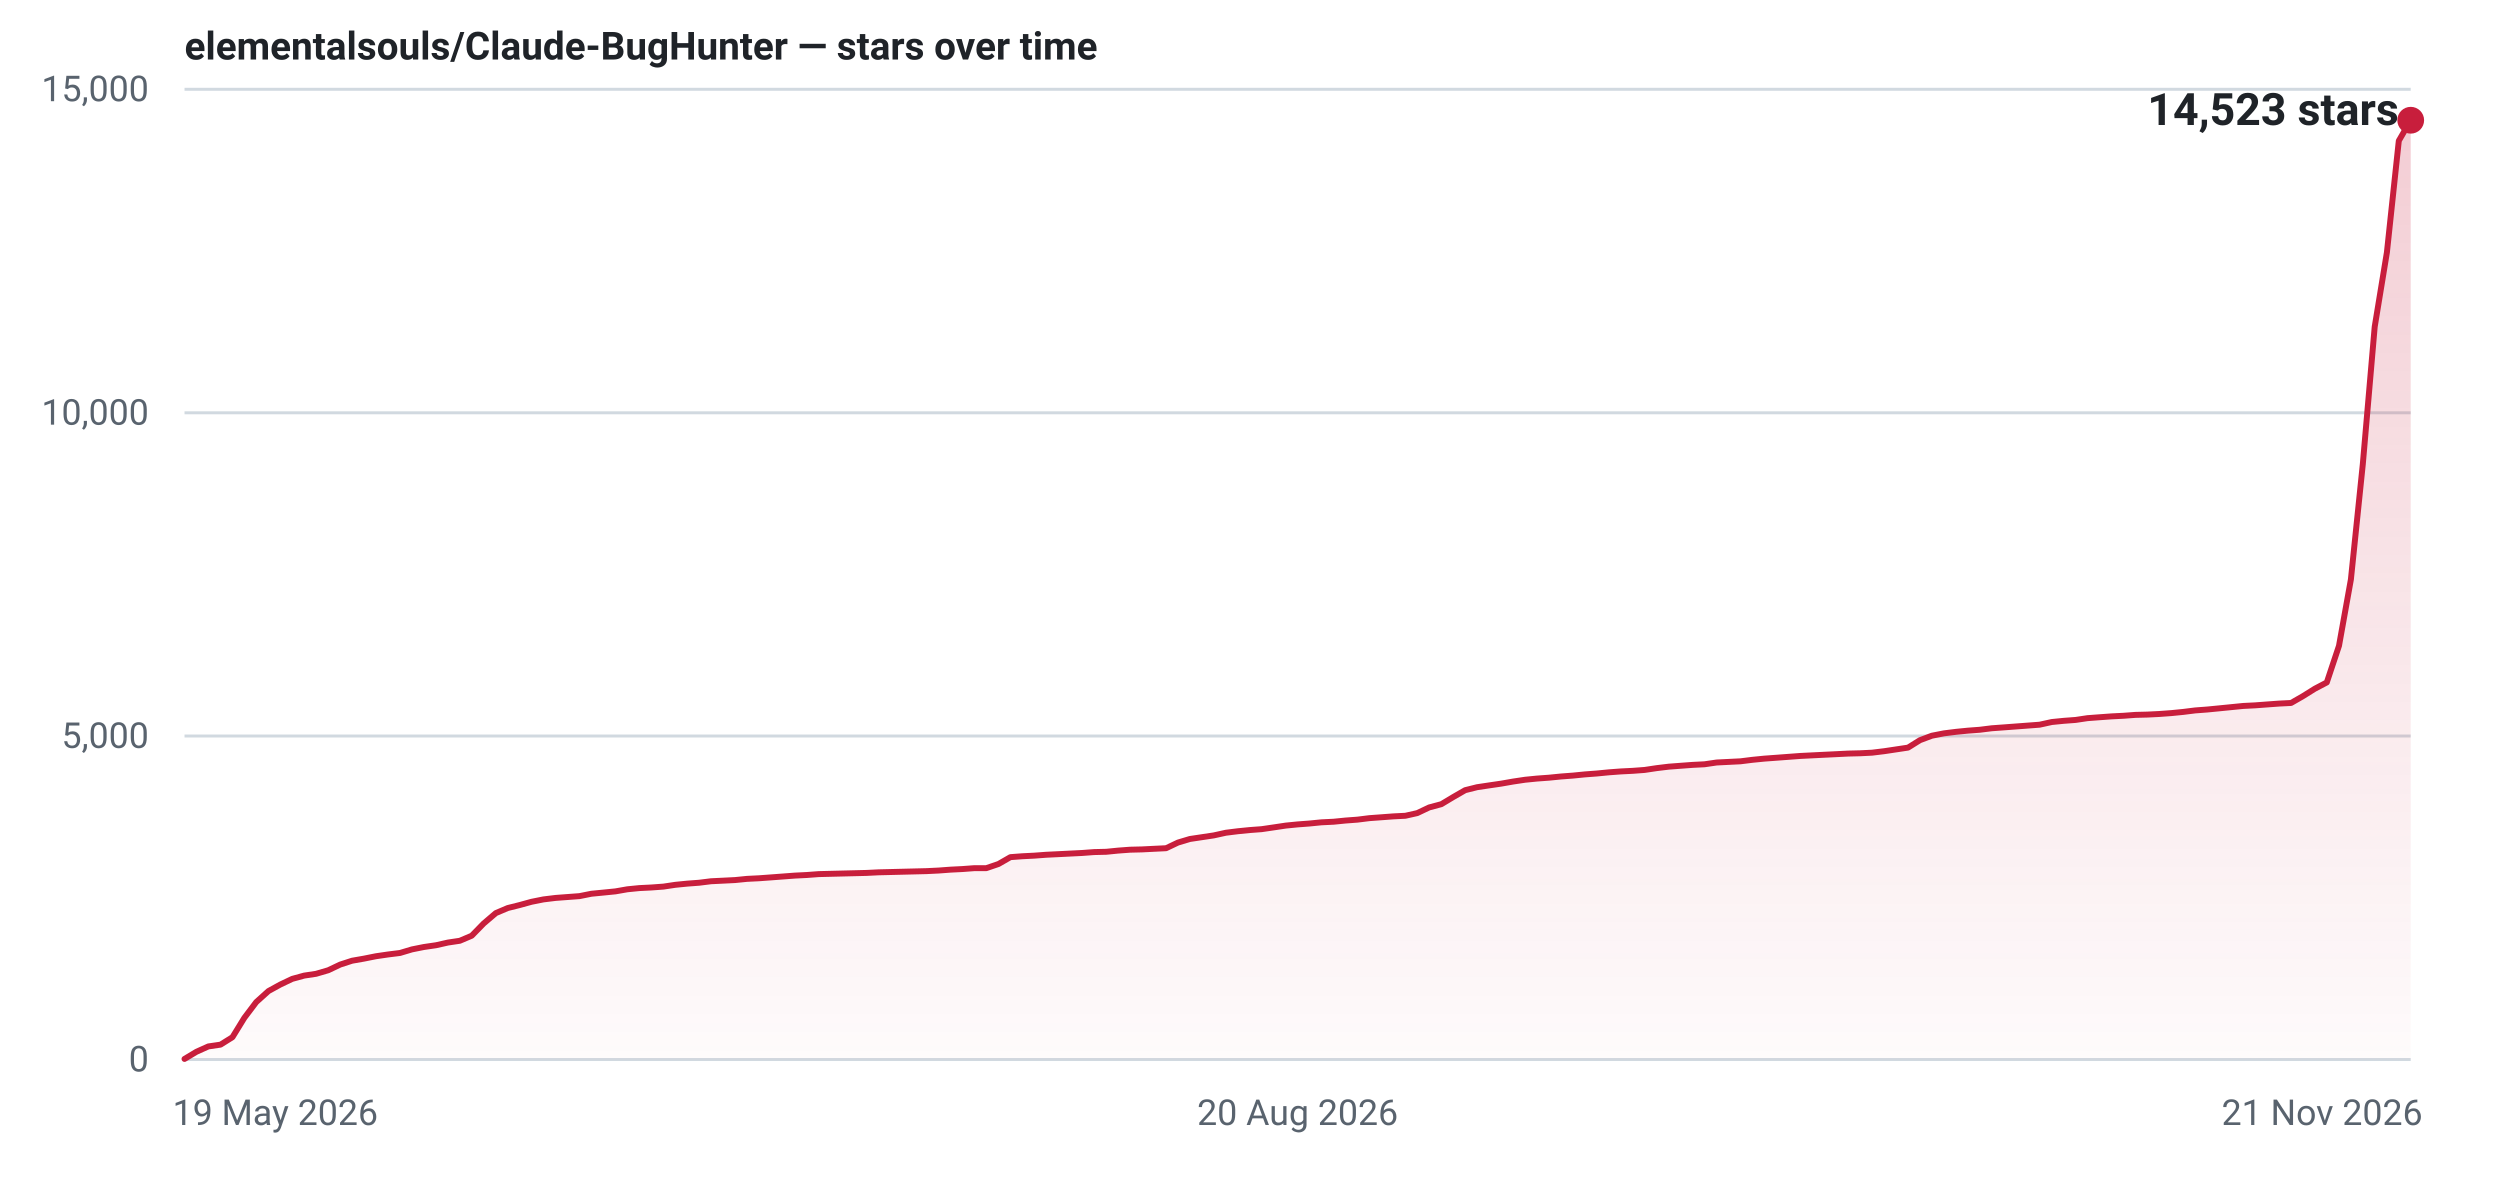
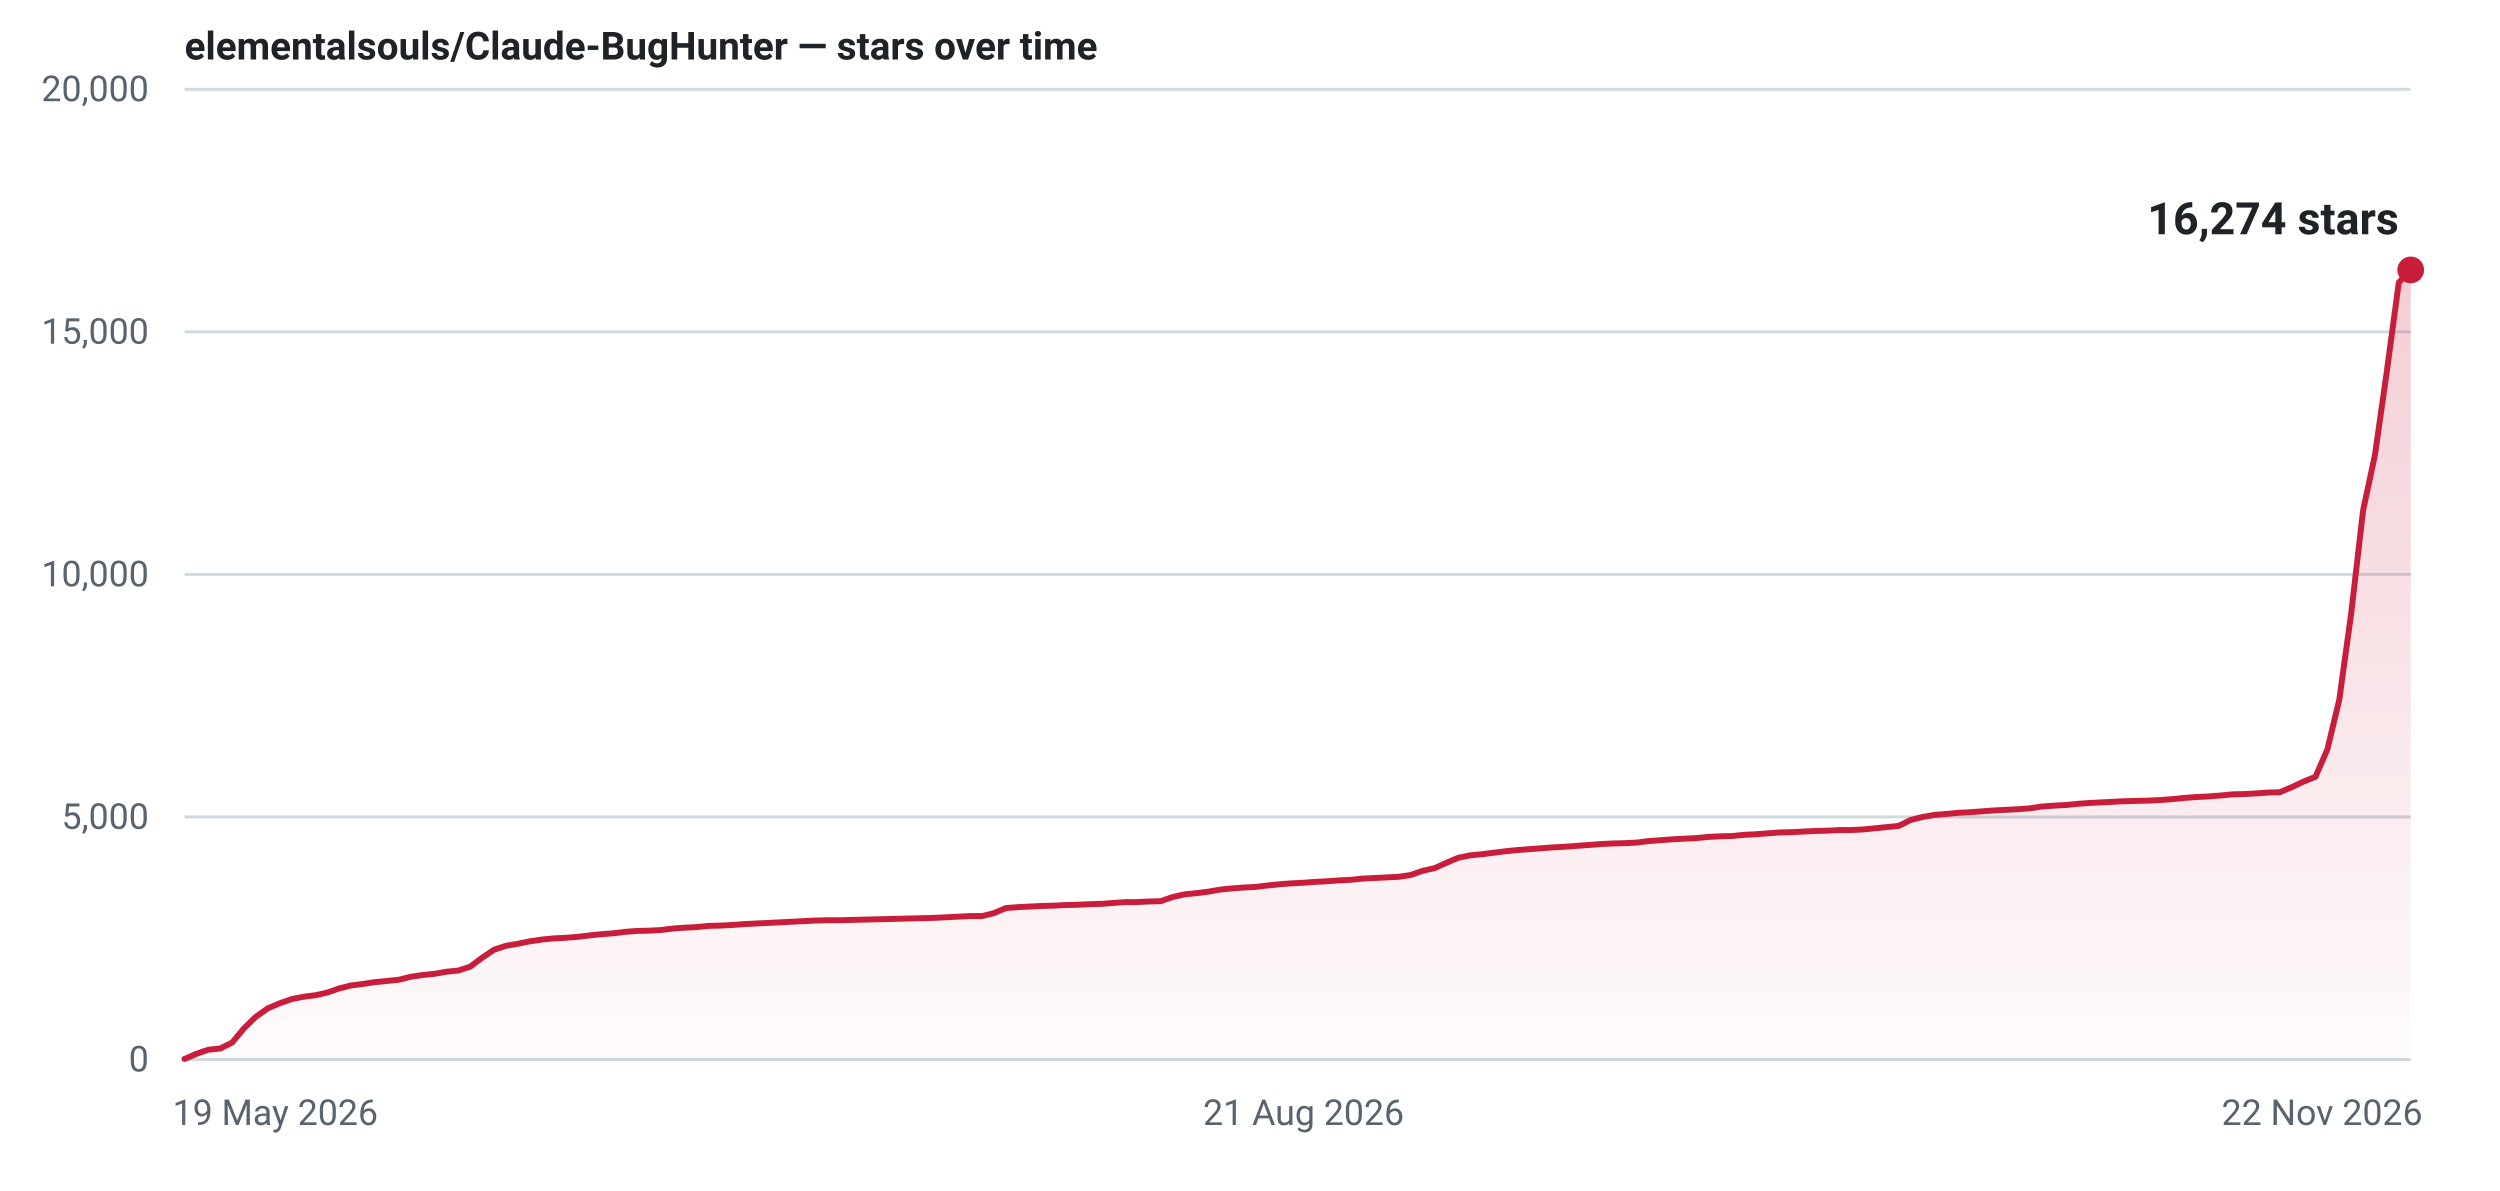
- <svg xmlns="http://www.w3.org/2000/svg" width="840" height="400" viewBox="0 0 840 400" role="img" aria-label="Star history for elementalsouls/Claude-BugHunter: 14523 stars as of 21 Nov 2026">
+ <svg xmlns="http://www.w3.org/2000/svg" width="840" height="400" viewBox="0 0 840 400" role="img" aria-label="Star history for elementalsouls/Claude-BugHunter: 16274 stars as of 22 Nov 2026">
  <defs>
    <linearGradient id="fill-light" x1="0" y1="0" x2="0" y2="1">
      <stop offset="0%" stop-color="#c81e3c" stop-opacity="0.22" />
      <stop offset="100%" stop-color="#c81e3c" stop-opacity="0.02" />
    </linearGradient>
  </defs>
  <line x1="62" y1="356.0" x2="810" y2="356.0" stroke="#d1d9e0" stroke-width="1" />
  <text x="50" y="360.0" text-anchor="end" font-family="system-ui,-apple-system,'Segoe UI',Roboto,'Helvetica Neue',Arial,sans-serif" font-size="12" font-variant-numeric="tabular-nums" fill="#59636e">0</text>
-   <line x1="62" y1="247.3" x2="810" y2="247.3" stroke="#d1d9e0" stroke-width="1" />
-   <text x="50" y="251.3" text-anchor="end" font-family="system-ui,-apple-system,'Segoe UI',Roboto,'Helvetica Neue',Arial,sans-serif" font-size="12" font-variant-numeric="tabular-nums" fill="#59636e">5,000</text>
-   <line x1="62" y1="138.7" x2="810" y2="138.7" stroke="#d1d9e0" stroke-width="1" />
-   <text x="50" y="142.7" text-anchor="end" font-family="system-ui,-apple-system,'Segoe UI',Roboto,'Helvetica Neue',Arial,sans-serif" font-size="12" font-variant-numeric="tabular-nums" fill="#59636e">10,000</text>
+   <line x1="62" y1="274.5" x2="810" y2="274.5" stroke="#d1d9e0" stroke-width="1" />
+   <text x="50" y="278.5" text-anchor="end" font-family="system-ui,-apple-system,'Segoe UI',Roboto,'Helvetica Neue',Arial,sans-serif" font-size="12" font-variant-numeric="tabular-nums" fill="#59636e">5,000</text>
+   <line x1="62" y1="193.0" x2="810" y2="193.0" stroke="#d1d9e0" stroke-width="1" />
+   <text x="50" y="197.0" text-anchor="end" font-family="system-ui,-apple-system,'Segoe UI',Roboto,'Helvetica Neue',Arial,sans-serif" font-size="12" font-variant-numeric="tabular-nums" fill="#59636e">10,000</text>
+   <line x1="62" y1="111.5" x2="810" y2="111.5" stroke="#d1d9e0" stroke-width="1" />
+   <text x="50" y="115.5" text-anchor="end" font-family="system-ui,-apple-system,'Segoe UI',Roboto,'Helvetica Neue',Arial,sans-serif" font-size="12" font-variant-numeric="tabular-nums" fill="#59636e">15,000</text>
  <line x1="62" y1="30.0" x2="810" y2="30.0" stroke="#d1d9e0" stroke-width="1" />
-   <text x="50" y="34.0" text-anchor="end" font-family="system-ui,-apple-system,'Segoe UI',Roboto,'Helvetica Neue',Arial,sans-serif" font-size="12" font-variant-numeric="tabular-nums" fill="#59636e">15,000</text>
+   <text x="50" y="34.0" text-anchor="end" font-family="system-ui,-apple-system,'Segoe UI',Roboto,'Helvetica Neue',Arial,sans-serif" font-size="12" font-variant-numeric="tabular-nums" fill="#59636e">20,000</text>
  <text x="58.0" y="378.0" text-anchor="start" font-family="system-ui,-apple-system,'Segoe UI',Roboto,'Helvetica Neue',Arial,sans-serif" font-size="12" fill="#59636e">19 May 2026</text>
-   <text x="436.0" y="378.0" text-anchor="middle" font-family="system-ui,-apple-system,'Segoe UI',Roboto,'Helvetica Neue',Arial,sans-serif" font-size="12" fill="#59636e">20 Aug 2026</text>
-   <text x="814.0" y="378.0" text-anchor="end" font-family="system-ui,-apple-system,'Segoe UI',Roboto,'Helvetica Neue',Arial,sans-serif" font-size="12" fill="#59636e">21 Nov 2026</text>
-   <path d="M62.0,355.8 L66.0,353.4 L70.0,351.6 L74.1,351.0 L78.1,348.5 L82.1,342.0 L86.1,336.7 L90.2,333.0 L94.2,330.8 L98.2,328.9 L102.2,327.8 L106.2,327.2 L110.3,326.0 L114.3,324.1 L118.3,322.8 L122.3,322.1 L126.3,321.3 L130.4,320.7 L134.4,320.2 L138.4,319.0 L142.4,318.2 L146.5,317.6 L150.5,316.7 L154.5,316.1 L158.5,314.4 L162.5,310.3 L166.6,306.8 L170.6,305.1 L174.6,304.1 L178.6,303.0 L182.6,302.2 L186.7,301.7 L190.7,301.4 L194.7,301.1 L198.7,300.3 L202.8,299.9 L206.8,299.5 L210.8,298.8 L214.8,298.4 L218.8,298.2 L222.9,297.9 L226.9,297.3 L230.9,296.9 L234.9,296.6 L238.9,296.1 L243.0,295.9 L247.0,295.7 L251.0,295.3 L255.0,295.1 L259.1,294.8 L263.1,294.5 L267.1,294.2 L271.1,294.0 L275.1,293.7 L279.2,293.6 L283.2,293.5 L287.2,293.4 L291.2,293.3 L295.2,293.1 L299.3,293.0 L303.3,292.9 L307.3,292.8 L311.3,292.7 L315.4,292.5 L319.4,292.2 L323.4,292.0 L327.4,291.7 L331.4,291.7 L335.5,290.3 L339.5,288.0 L343.5,287.7 L347.5,287.5 L351.5,287.2 L355.6,287.0 L359.6,286.8 L363.6,286.6 L367.6,286.3 L371.7,286.2 L375.7,285.8 L379.7,285.5 L383.7,285.4 L387.7,285.2 L391.8,285.0 L395.8,283.1 L399.8,281.9 L403.8,281.3 L407.8,280.7 L411.9,279.8 L415.9,279.3 L419.9,278.9 L423.9,278.6 L428.0,278.0 L432.0,277.4 L436.0,277.0 L440.0,276.7 L444.0,276.3 L448.1,276.1 L452.1,275.7 L456.1,275.4 L460.1,274.9 L464.2,274.6 L468.2,274.3 L472.2,274.1 L476.2,273.2 L480.2,271.3 L484.3,270.2 L488.3,267.8 L492.3,265.5 L496.3,264.5 L500.3,263.9 L504.4,263.3 L508.4,262.6 L512.4,262.0 L516.4,261.6 L520.5,261.3 L524.5,260.9 L528.5,260.6 L532.5,260.2 L536.5,259.9 L540.6,259.5 L544.6,259.2 L548.6,259.0 L552.6,258.7 L556.6,258.1 L560.7,257.6 L564.7,257.3 L568.7,257.0 L572.7,256.8 L576.8,256.2 L580.8,256.0 L584.8,255.8 L588.8,255.3 L592.8,254.9 L596.9,254.6 L600.9,254.3 L604.9,254.0 L608.9,253.8 L612.9,253.6 L617.0,253.4 L621.0,253.2 L625.0,253.1 L629.0,252.9 L633.1,252.4 L637.1,251.8 L641.1,251.2 L645.1,248.7 L649.1,247.2 L653.2,246.4 L657.2,245.9 L661.2,245.5 L665.2,245.2 L669.2,244.7 L673.3,244.4 L677.3,244.1 L681.3,243.8 L685.3,243.5 L689.4,242.6 L693.4,242.2 L697.4,241.9 L701.4,241.3 L705.4,241.0 L709.5,240.7 L713.5,240.5 L717.5,240.2 L721.5,240.1 L725.5,239.9 L729.6,239.6 L733.6,239.2 L737.6,238.7 L741.6,238.4 L745.7,238.0 L749.7,237.6 L753.7,237.2 L757.7,237.0 L761.7,236.7 L765.8,236.4 L769.8,236.2 L773.8,233.9 L777.8,231.4 L781.8,229.3 L785.9,217.0 L789.9,194.7 L793.9,156.0 L797.9,109.8 L802.0,84.8 L806.0,47.3 L810.0,40.4 L810.0,356 L62.0,356 Z" fill="url(#fill-light)" />
-   <path d="M62.0,355.8 L66.0,353.4 L70.0,351.6 L74.1,351.0 L78.1,348.5 L82.1,342.0 L86.1,336.7 L90.2,333.0 L94.2,330.8 L98.2,328.9 L102.2,327.8 L106.2,327.2 L110.3,326.0 L114.3,324.1 L118.3,322.8 L122.3,322.1 L126.3,321.3 L130.4,320.7 L134.4,320.2 L138.4,319.0 L142.4,318.2 L146.5,317.6 L150.5,316.7 L154.5,316.1 L158.5,314.4 L162.5,310.3 L166.6,306.8 L170.6,305.1 L174.6,304.1 L178.6,303.0 L182.6,302.2 L186.7,301.7 L190.7,301.4 L194.7,301.1 L198.7,300.3 L202.8,299.9 L206.8,299.5 L210.8,298.8 L214.8,298.4 L218.8,298.2 L222.9,297.9 L226.9,297.3 L230.9,296.9 L234.9,296.6 L238.9,296.1 L243.0,295.9 L247.0,295.7 L251.0,295.3 L255.0,295.1 L259.1,294.8 L263.1,294.5 L267.1,294.2 L271.1,294.0 L275.1,293.7 L279.2,293.6 L283.2,293.5 L287.2,293.4 L291.2,293.3 L295.2,293.1 L299.3,293.0 L303.3,292.9 L307.3,292.8 L311.3,292.7 L315.4,292.5 L319.4,292.2 L323.4,292.0 L327.4,291.7 L331.4,291.7 L335.5,290.3 L339.5,288.0 L343.5,287.7 L347.5,287.5 L351.5,287.2 L355.6,287.0 L359.6,286.8 L363.6,286.6 L367.6,286.3 L371.7,286.2 L375.7,285.8 L379.7,285.5 L383.7,285.4 L387.7,285.2 L391.8,285.0 L395.8,283.1 L399.8,281.9 L403.8,281.3 L407.8,280.7 L411.9,279.8 L415.9,279.3 L419.9,278.9 L423.9,278.6 L428.0,278.0 L432.0,277.4 L436.0,277.0 L440.0,276.7 L444.0,276.3 L448.1,276.1 L452.1,275.7 L456.1,275.4 L460.1,274.9 L464.2,274.6 L468.2,274.3 L472.2,274.1 L476.2,273.2 L480.2,271.3 L484.3,270.2 L488.3,267.8 L492.3,265.5 L496.3,264.5 L500.3,263.9 L504.4,263.3 L508.4,262.6 L512.4,262.0 L516.4,261.6 L520.5,261.3 L524.5,260.9 L528.5,260.6 L532.5,260.2 L536.5,259.9 L540.6,259.5 L544.6,259.2 L548.6,259.0 L552.6,258.7 L556.6,258.1 L560.7,257.6 L564.7,257.3 L568.7,257.0 L572.7,256.8 L576.8,256.2 L580.8,256.0 L584.8,255.8 L588.8,255.3 L592.8,254.9 L596.9,254.6 L600.9,254.3 L604.9,254.0 L608.9,253.8 L612.9,253.6 L617.0,253.4 L621.0,253.2 L625.0,253.1 L629.0,252.9 L633.1,252.4 L637.1,251.8 L641.1,251.2 L645.1,248.7 L649.1,247.2 L653.2,246.4 L657.2,245.9 L661.2,245.5 L665.2,245.2 L669.2,244.7 L673.3,244.4 L677.3,244.1 L681.3,243.8 L685.3,243.5 L689.4,242.6 L693.4,242.2 L697.4,241.9 L701.4,241.3 L705.4,241.0 L709.5,240.7 L713.5,240.5 L717.5,240.2 L721.5,240.1 L725.5,239.9 L729.6,239.6 L733.6,239.2 L737.6,238.7 L741.6,238.4 L745.7,238.0 L749.7,237.6 L753.7,237.2 L757.7,237.0 L761.7,236.7 L765.8,236.4 L769.8,236.2 L773.8,233.9 L777.8,231.4 L781.8,229.3 L785.9,217.0 L789.9,194.7 L793.9,156.0 L797.9,109.8 L802.0,84.8 L806.0,47.3 L810.0,40.4" fill="none" stroke="#c81e3c" stroke-width="2" stroke-linejoin="round" stroke-linecap="round" />
-   <circle cx="810.0" cy="40.4" r="4.5" fill="#c81e3c" />
-   <text x="806.0" y="42.0" text-anchor="end" font-family="system-ui,-apple-system,'Segoe UI',Roboto,'Helvetica Neue',Arial,sans-serif" font-size="15" font-weight="600" font-variant-numeric="tabular-nums" fill="#1f2328">14,523 stars</text>
+   <text x="438.0" y="378.0" text-anchor="middle" font-family="system-ui,-apple-system,'Segoe UI',Roboto,'Helvetica Neue',Arial,sans-serif" font-size="12" fill="#59636e">21 Aug 2026</text>
+   <text x="814.0" y="378.0" text-anchor="end" font-family="system-ui,-apple-system,'Segoe UI',Roboto,'Helvetica Neue',Arial,sans-serif" font-size="12" fill="#59636e">22 Nov 2026</text>
+   <path d="M62.0,355.8 L66.0,354.1 L70.0,352.7 L74.0,352.3 L78.0,350.3 L82.0,345.5 L86.0,341.6 L90.0,338.8 L94.0,337.1 L98.0,335.7 L102.0,334.9 L106.0,334.4 L110.0,333.5 L114.0,332.1 L118.0,331.1 L122.0,330.6 L126.0,330.0 L130.0,329.6 L134.0,329.2 L138.0,328.2 L142.0,327.6 L146.0,327.2 L150.0,326.5 L154.0,326.1 L158.0,324.8 L162.0,321.8 L166.0,319.1 L170.0,317.8 L174.0,317.1 L178.0,316.3 L182.0,315.7 L186.0,315.3 L190.0,315.1 L194.0,314.8 L198.0,314.3 L202.0,313.9 L206.0,313.6 L210.0,313.1 L214.0,312.8 L218.0,312.7 L222.0,312.5 L226.0,312.0 L230.0,311.7 L234.0,311.5 L238.0,311.1 L242.0,311.0 L246.0,310.8 L250.0,310.5 L254.0,310.3 L258.0,310.1 L262.0,309.9 L266.0,309.7 L270.0,309.5 L274.0,309.3 L278.0,309.2 L282.0,309.2 L286.0,309.1 L290.0,309.0 L294.0,308.9 L298.0,308.8 L302.0,308.7 L306.0,308.6 L310.0,308.5 L314.0,308.4 L318.0,308.2 L322.0,308.0 L326.0,307.8 L330.0,307.8 L334.0,306.8 L338.0,305.1 L342.0,304.8 L346.0,304.6 L350.0,304.4 L354.0,304.3 L358.0,304.1 L362.0,304.0 L366.0,303.8 L370.0,303.7 L374.0,303.4 L378.0,303.1 L382.0,303.1 L386.0,302.9 L390.0,302.8 L394.0,301.4 L398.0,300.5 L402.0,300.1 L406.0,299.6 L410.0,298.9 L414.0,298.5 L418.0,298.2 L422.0,298.0 L426.0,297.5 L430.0,297.1 L434.0,296.8 L438.0,296.6 L442.0,296.3 L446.0,296.1 L450.0,295.8 L454.0,295.6 L458.0,295.2 L462.0,295.0 L466.0,294.8 L470.0,294.6 L474.0,294.0 L478.0,292.6 L482.0,291.7 L486.0,289.9 L490.0,288.2 L494.0,287.4 L498.0,287.0 L502.0,286.5 L506.0,286.0 L510.0,285.6 L514.0,285.3 L518.0,285.0 L522.0,284.7 L526.0,284.5 L530.0,284.2 L534.0,283.9 L538.0,283.6 L542.0,283.4 L546.0,283.3 L550.0,283.1 L554.0,282.6 L558.0,282.3 L562.0,282.0 L566.0,281.8 L570.0,281.6 L574.0,281.2 L578.0,281.0 L582.0,280.9 L586.0,280.5 L590.0,280.3 L594.0,280.0 L598.0,279.7 L602.0,279.6 L606.0,279.4 L610.0,279.2 L614.0,279.1 L618.0,278.9 L622.0,278.9 L626.0,278.7 L630.0,278.3 L634.0,277.9 L638.0,277.5 L642.0,275.5 L646.0,274.5 L650.0,273.8 L654.0,273.5 L658.0,273.1 L662.0,272.9 L666.0,272.6 L670.0,272.3 L674.0,272.1 L678.0,271.9 L682.0,271.6 L686.0,271.0 L690.0,270.7 L694.0,270.5 L698.0,270.1 L702.0,269.8 L706.0,269.6 L710.0,269.4 L714.0,269.2 L718.0,269.1 L722.0,269.0 L726.0,268.8 L730.0,268.5 L734.0,268.1 L738.0,267.8 L742.0,267.6 L746.0,267.3 L750.0,266.9 L754.0,266.8 L758.0,266.6 L762.0,266.3 L766.0,266.2 L770.0,264.5 L774.0,262.6 L778.0,261.0 L782.0,251.8 L786.0,235.1 L790.0,206.1 L794.0,171.5 L798.0,152.8 L802.0,124.6 L806.0,94.9 L810.0,90.7 L810.0,356 L62.0,356 Z" fill="url(#fill-light)" />
+   <path d="M62.0,355.8 L66.0,354.1 L70.0,352.7 L74.0,352.3 L78.0,350.3 L82.0,345.5 L86.0,341.6 L90.0,338.8 L94.0,337.1 L98.0,335.7 L102.0,334.9 L106.0,334.4 L110.0,333.5 L114.0,332.1 L118.0,331.1 L122.0,330.6 L126.0,330.0 L130.0,329.6 L134.0,329.2 L138.0,328.2 L142.0,327.6 L146.0,327.2 L150.0,326.5 L154.0,326.1 L158.0,324.8 L162.0,321.8 L166.0,319.1 L170.0,317.8 L174.0,317.1 L178.0,316.3 L182.0,315.7 L186.0,315.3 L190.0,315.1 L194.0,314.8 L198.0,314.3 L202.0,313.9 L206.0,313.6 L210.0,313.1 L214.0,312.8 L218.0,312.7 L222.0,312.5 L226.0,312.0 L230.0,311.7 L234.0,311.5 L238.0,311.1 L242.0,311.0 L246.0,310.8 L250.0,310.5 L254.0,310.3 L258.0,310.1 L262.0,309.9 L266.0,309.7 L270.0,309.5 L274.0,309.3 L278.0,309.2 L282.0,309.2 L286.0,309.1 L290.0,309.0 L294.0,308.9 L298.0,308.8 L302.0,308.7 L306.0,308.6 L310.0,308.5 L314.0,308.4 L318.0,308.2 L322.0,308.0 L326.0,307.8 L330.0,307.8 L334.0,306.8 L338.0,305.1 L342.0,304.8 L346.0,304.6 L350.0,304.4 L354.0,304.3 L358.0,304.1 L362.0,304.0 L366.0,303.8 L370.0,303.7 L374.0,303.4 L378.0,303.1 L382.0,303.1 L386.0,302.9 L390.0,302.8 L394.0,301.4 L398.0,300.5 L402.0,300.1 L406.0,299.6 L410.0,298.9 L414.0,298.5 L418.0,298.2 L422.0,298.0 L426.0,297.5 L430.0,297.1 L434.0,296.8 L438.0,296.6 L442.0,296.3 L446.0,296.1 L450.0,295.8 L454.0,295.6 L458.0,295.2 L462.0,295.0 L466.0,294.8 L470.0,294.6 L474.0,294.0 L478.0,292.6 L482.0,291.7 L486.0,289.9 L490.0,288.2 L494.0,287.4 L498.0,287.0 L502.0,286.5 L506.0,286.0 L510.0,285.6 L514.0,285.3 L518.0,285.0 L522.0,284.7 L526.0,284.5 L530.0,284.2 L534.0,283.9 L538.0,283.6 L542.0,283.4 L546.0,283.3 L550.0,283.1 L554.0,282.6 L558.0,282.3 L562.0,282.0 L566.0,281.8 L570.0,281.6 L574.0,281.2 L578.0,281.0 L582.0,280.9 L586.0,280.5 L590.0,280.3 L594.0,280.0 L598.0,279.7 L602.0,279.6 L606.0,279.4 L610.0,279.2 L614.0,279.1 L618.0,278.9 L622.0,278.9 L626.0,278.7 L630.0,278.3 L634.0,277.9 L638.0,277.5 L642.0,275.5 L646.0,274.5 L650.0,273.8 L654.0,273.5 L658.0,273.1 L662.0,272.9 L666.0,272.6 L670.0,272.3 L674.0,272.1 L678.0,271.9 L682.0,271.6 L686.0,271.0 L690.0,270.7 L694.0,270.5 L698.0,270.1 L702.0,269.8 L706.0,269.6 L710.0,269.4 L714.0,269.2 L718.0,269.1 L722.0,269.0 L726.0,268.8 L730.0,268.5 L734.0,268.1 L738.0,267.8 L742.0,267.6 L746.0,267.3 L750.0,266.9 L754.0,266.8 L758.0,266.6 L762.0,266.3 L766.0,266.2 L770.0,264.5 L774.0,262.6 L778.0,261.0 L782.0,251.8 L786.0,235.1 L790.0,206.1 L794.0,171.5 L798.0,152.8 L802.0,124.6 L806.0,94.9 L810.0,90.7" fill="none" stroke="#c81e3c" stroke-width="2" stroke-linejoin="round" stroke-linecap="round" />
+   <circle cx="810.0" cy="90.7" r="4.5" fill="#c81e3c" />
+   <text x="806.0" y="78.7" text-anchor="end" font-family="system-ui,-apple-system,'Segoe UI',Roboto,'Helvetica Neue',Arial,sans-serif" font-size="15" font-weight="600" font-variant-numeric="tabular-nums" fill="#1f2328">16,274 stars</text>
  <text x="62" y="20" font-family="system-ui,-apple-system,'Segoe UI',Roboto,'Helvetica Neue',Arial,sans-serif" font-size="13" font-weight="600" fill="#1f2328">elementalsouls/Claude-BugHunter — stars over time</text>
</svg>
